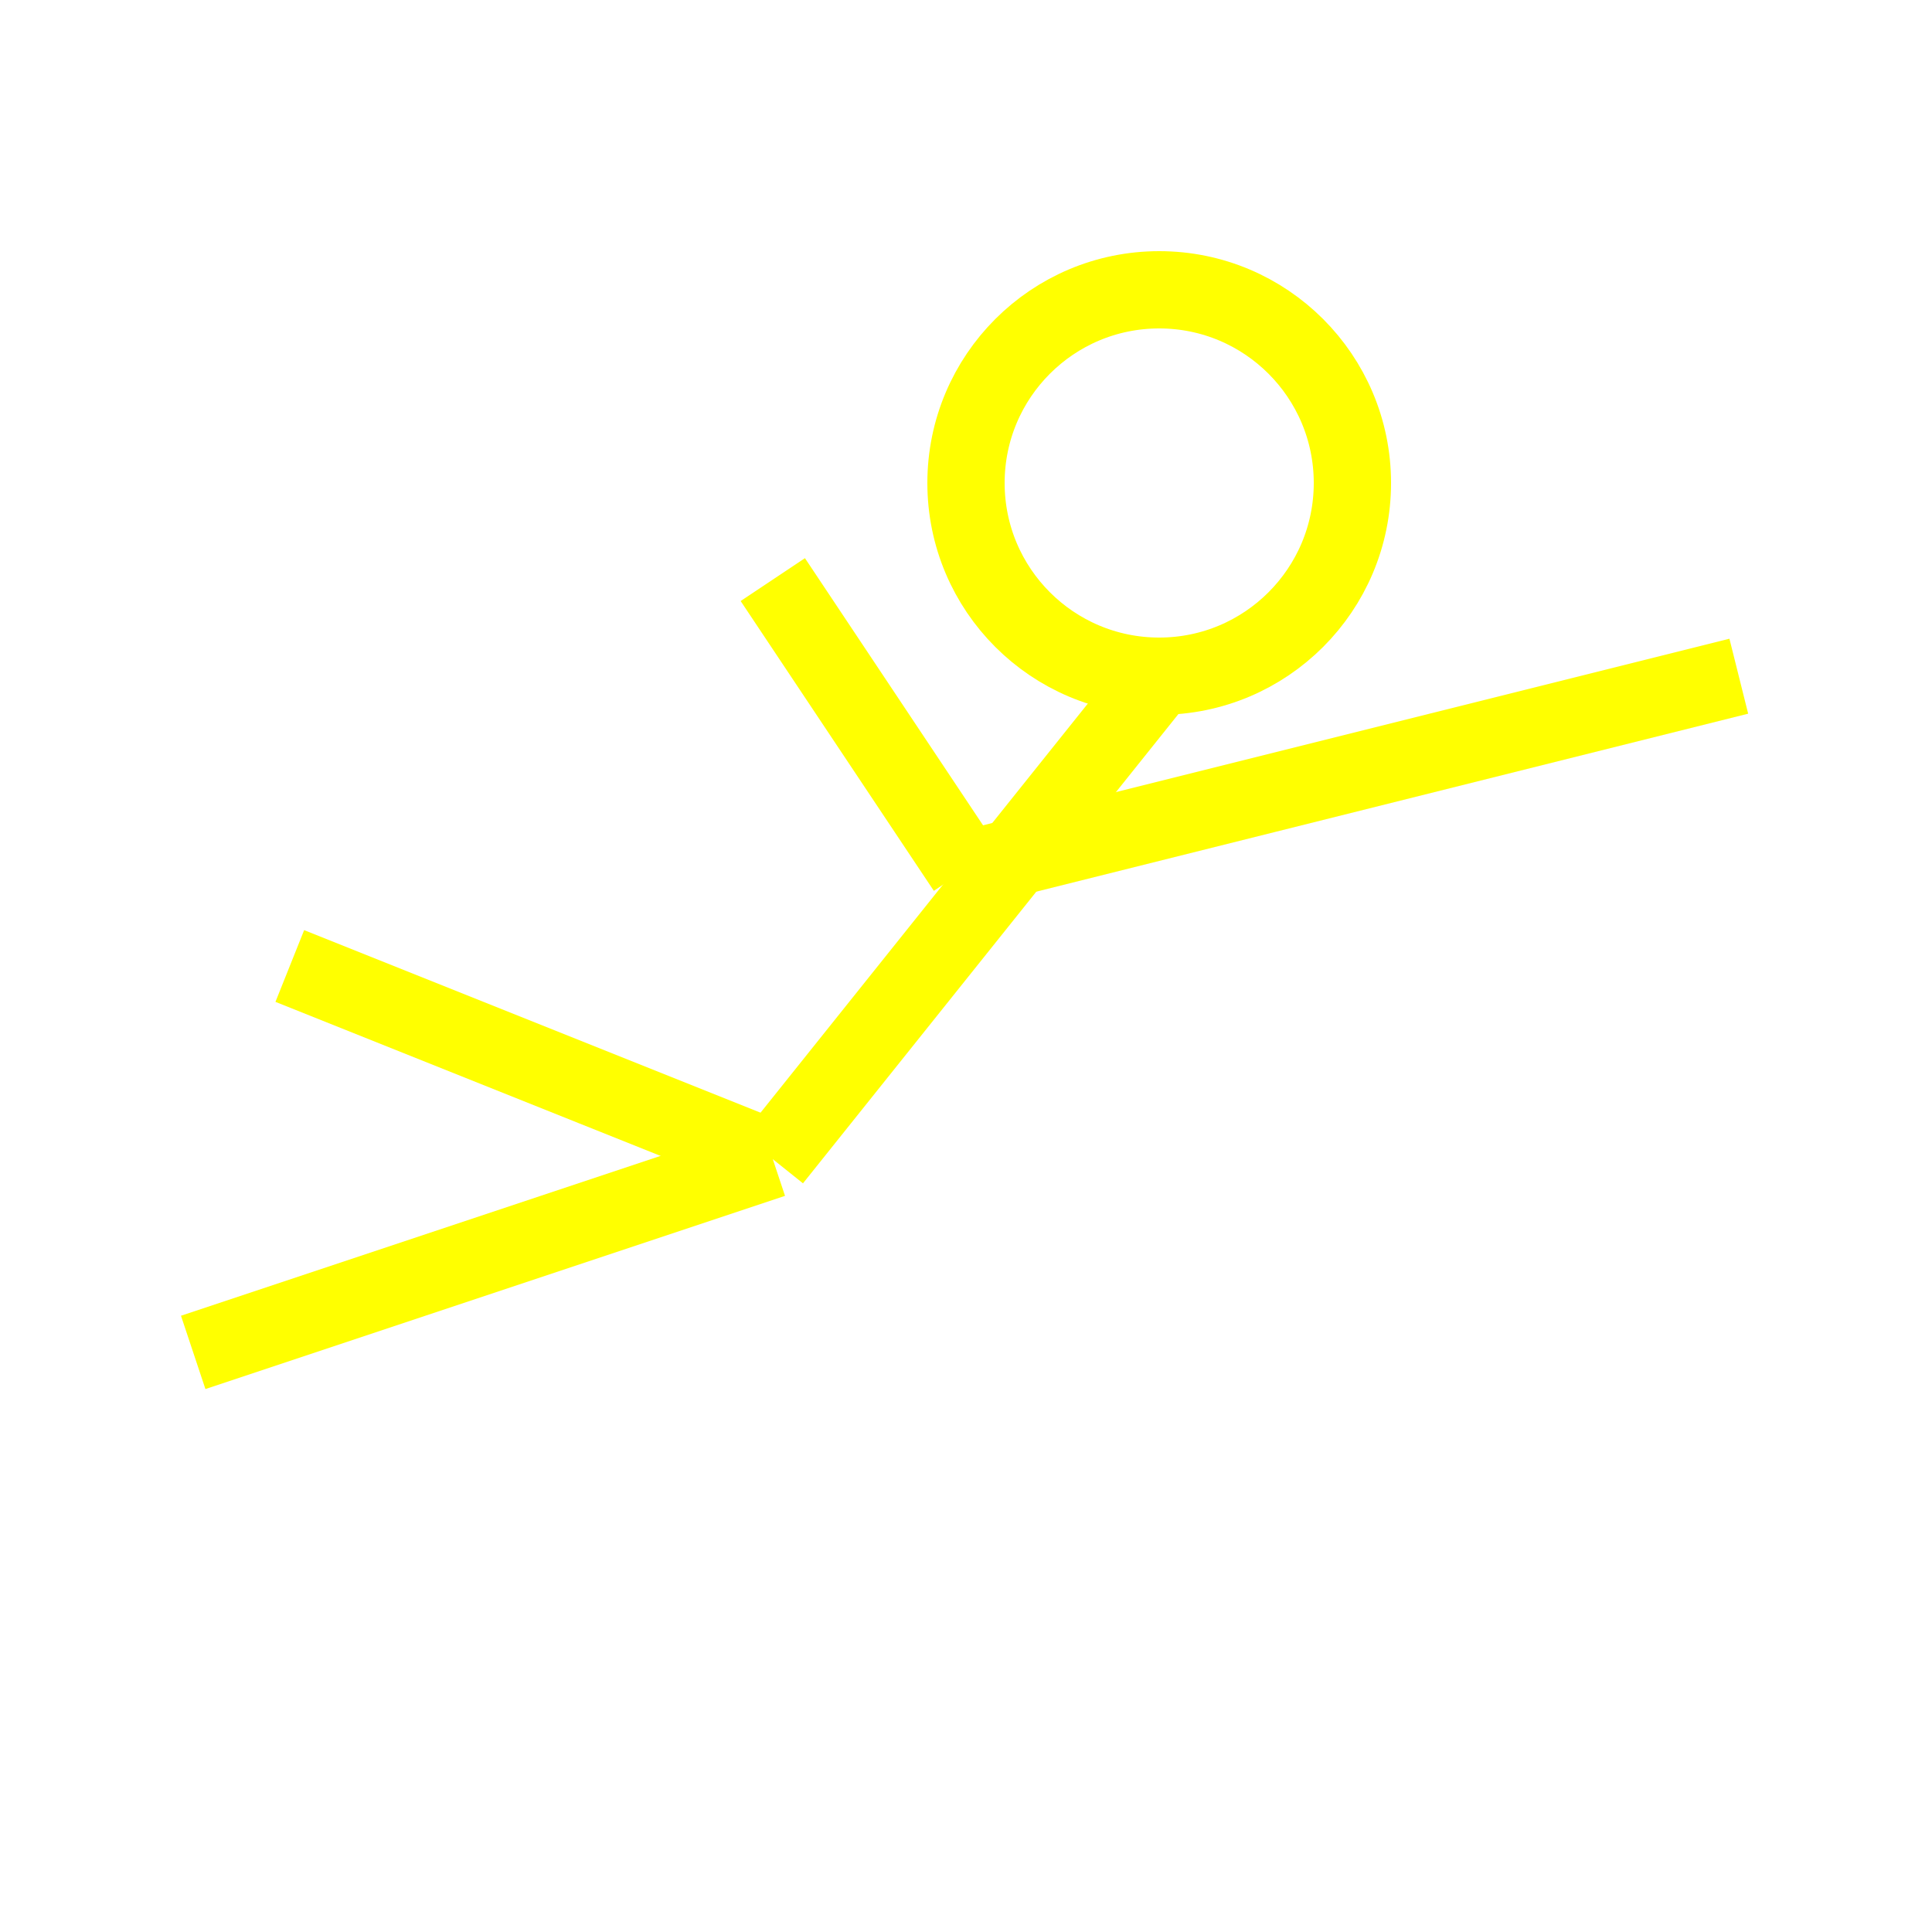
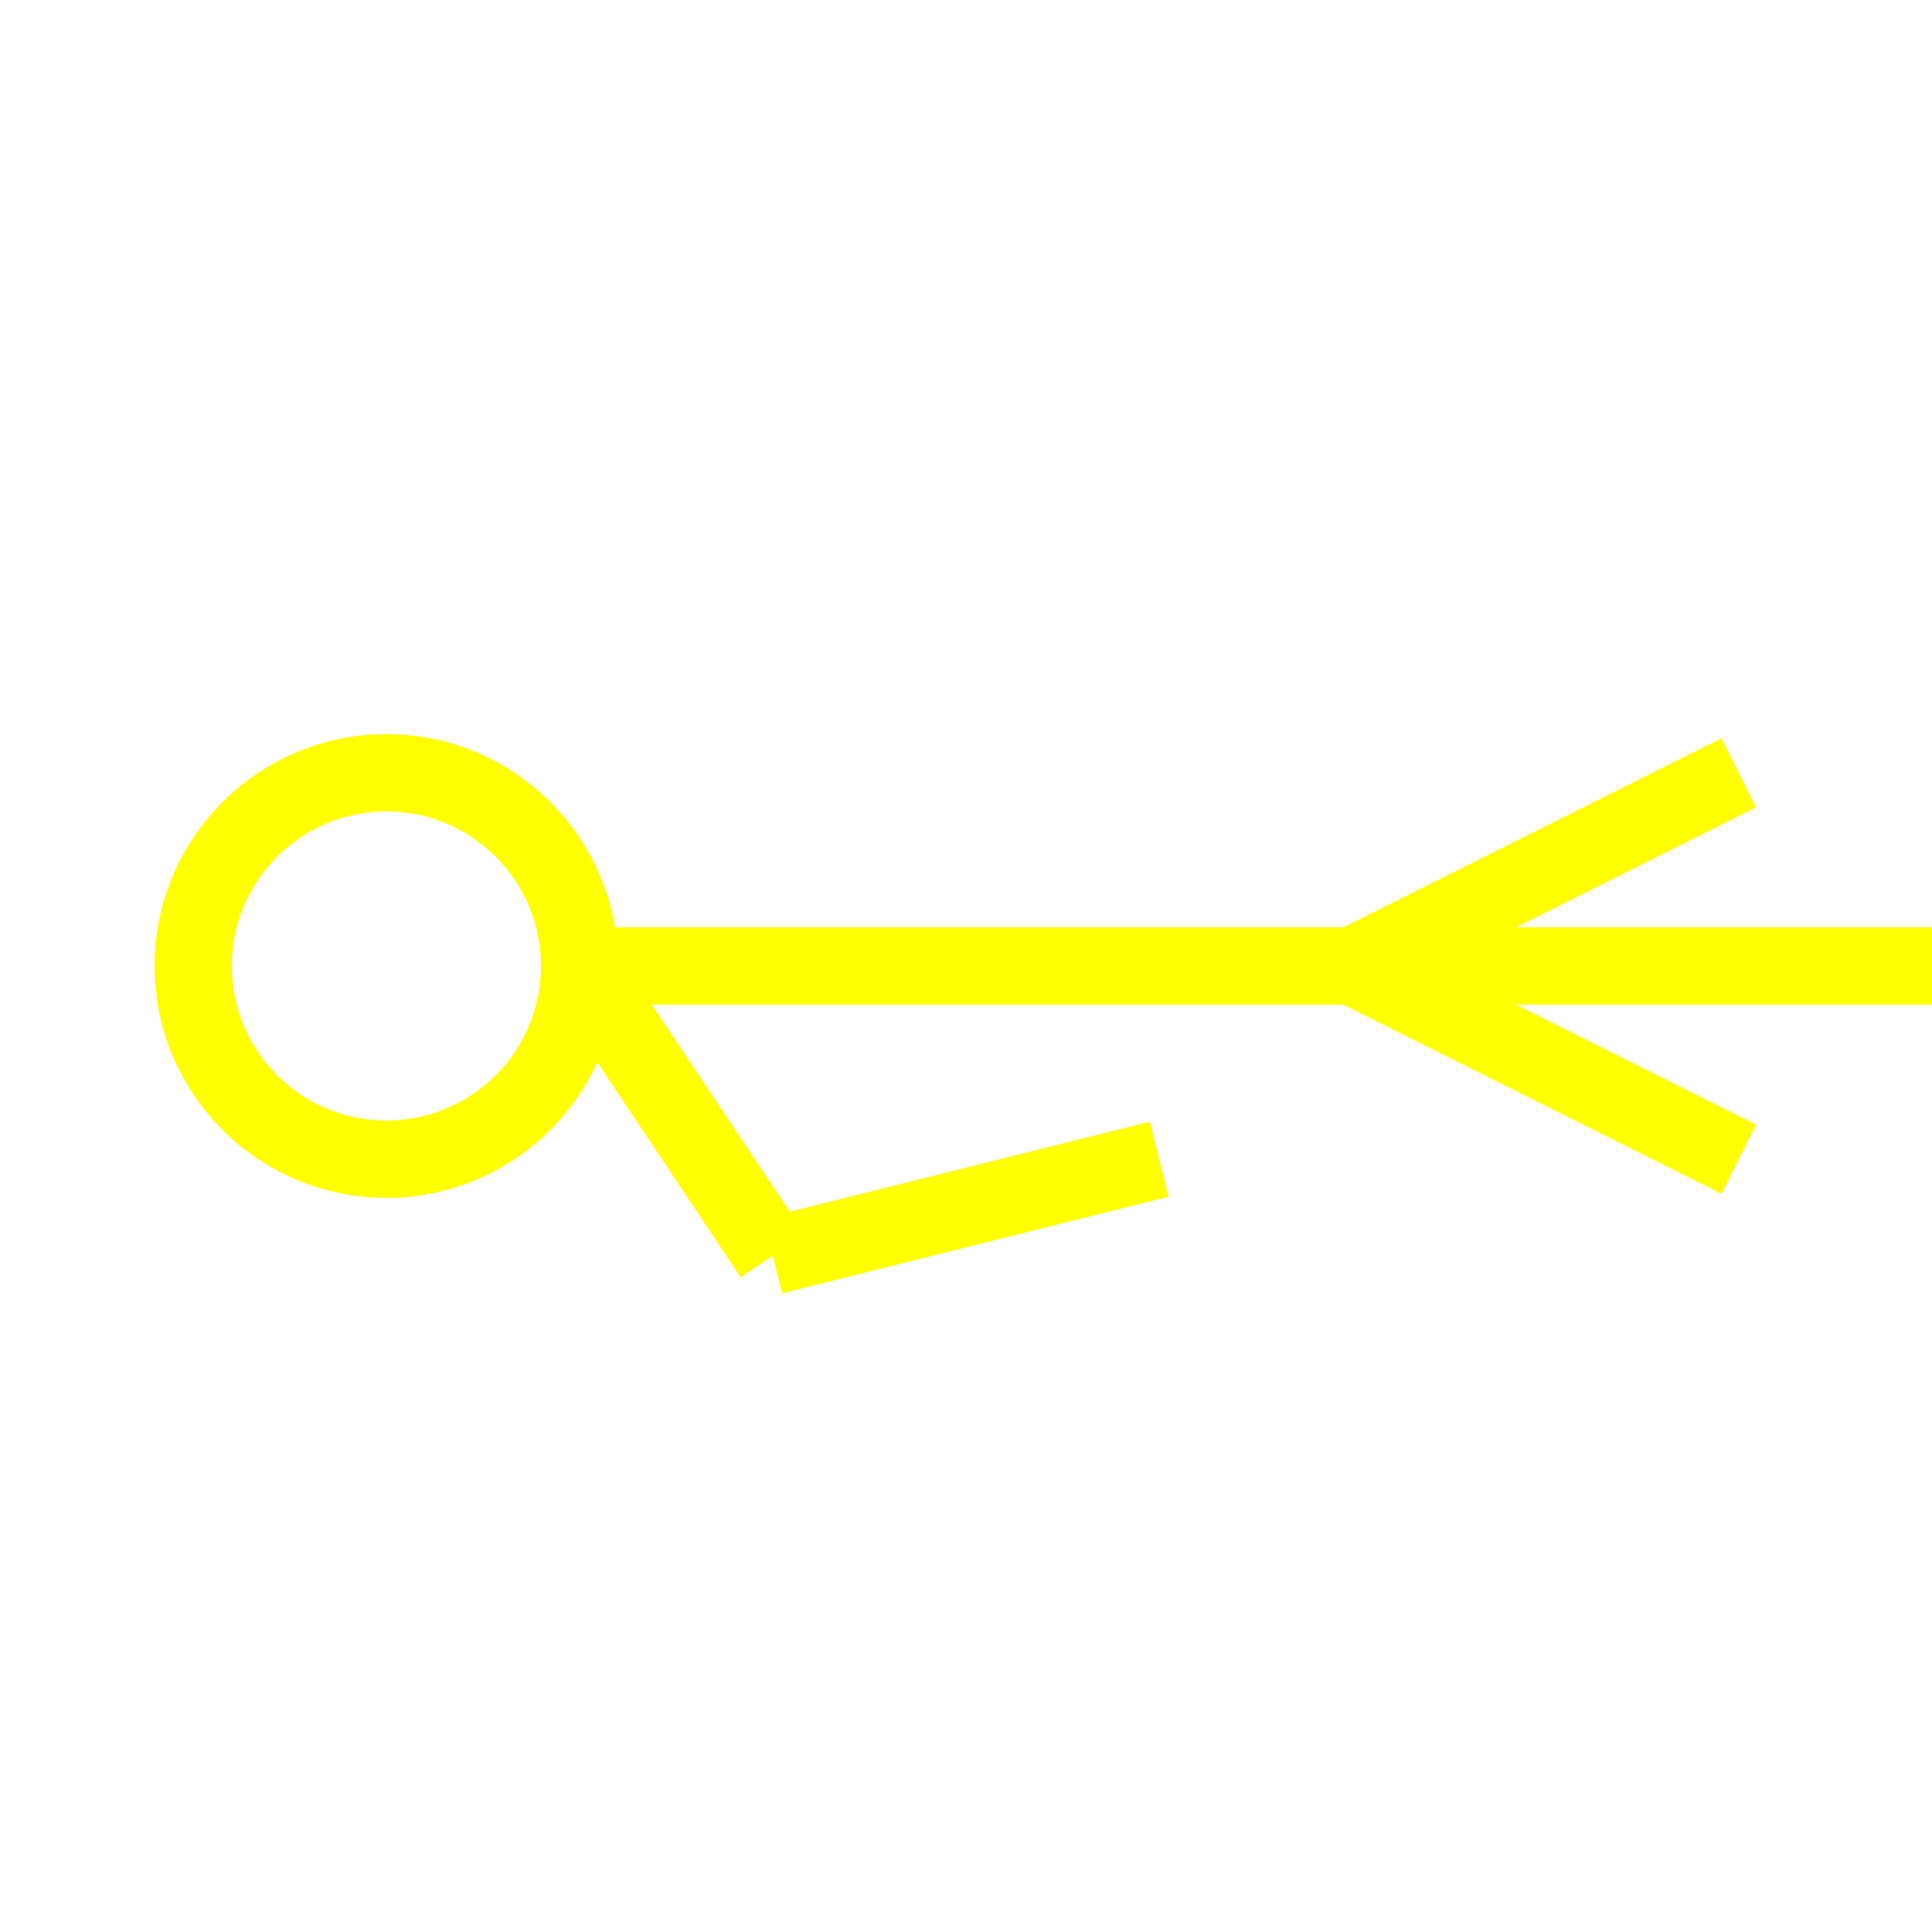
<svg xmlns="http://www.w3.org/2000/svg" viewBox="0 0 100 100">
-   <circle cx="60" cy="25" r="10" stroke="yellow" stroke-width="4" fill="none" />
-   <line x1="60" y1="35" x2="40" y2="60" stroke="yellow" stroke-width="4" />
-   <line x1="40" y1="60" x2="10" y2="70" stroke="yellow" stroke-width="4" />
-   <line x1="40" y1="60" x2="15" y2="50" stroke="yellow" stroke-width="4" />
-   <line x1="50" y1="45" x2="90" y2="35" stroke="yellow" stroke-width="4" />
-   <line x1="50" y1="45" x2="40" y2="30" stroke="yellow" stroke-width="4" />
+   <circle cx="20" cy="50" r="10" stroke="yellow" stroke-width="4" fill="none" />
+   <line x1="30" y1="50" x2="70" y2="50" stroke="yellow" stroke-width="4" />
+   <line x1="70" y1="50" x2="90" y2="40" stroke="yellow" stroke-width="4" />
+   <line x1="70" y1="50" x2="90" y2="60" stroke="yellow" stroke-width="4" />
+   <line x1="30" y1="50" x2="100" y2="50" stroke="yellow" stroke-width="4" />
+   <line x1="30" y1="50" x2="40" y2="65" stroke="yellow" stroke-width="4" />
+   <line x1="40" y1="65" x2="60" y2="60" stroke="yellow" stroke-width="4" />
</svg>
